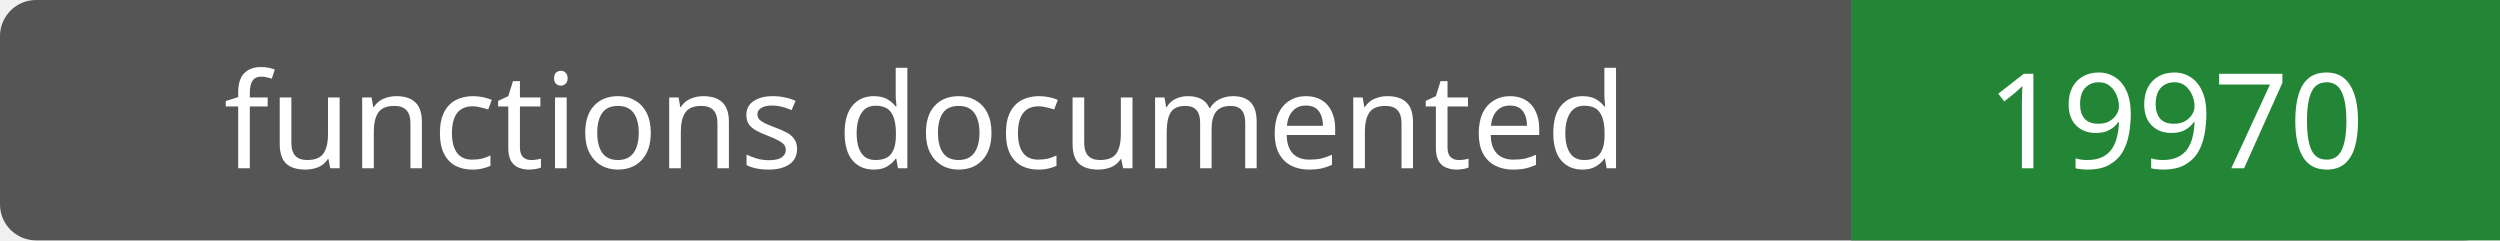
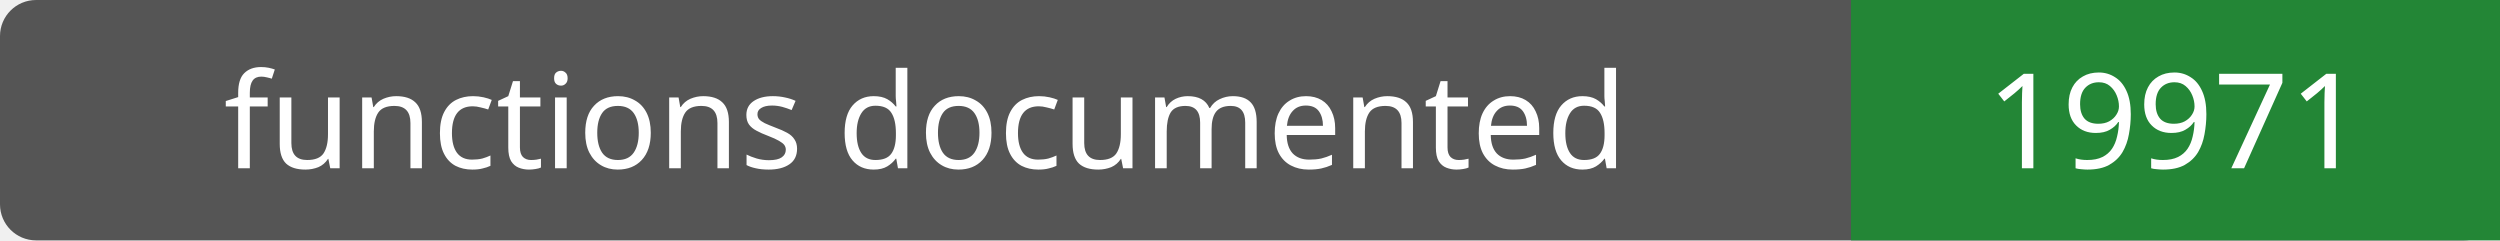
- <svg xmlns="http://www.w3.org/2000/svg" width="208" height="20" role="img" aria-label="functions documented: 19970">
+ <svg xmlns="http://www.w3.org/2000/svg" width="208" height="20" role="img" aria-label="functions documented: 19971">
  <rect width="208" height="20" rx="3" fill="#555" />
  <path fill="#238636" d="M154 0h54v20H154z" />
  <g fill="#fff" text-anchor="middle" font-family="Verdana,sans-serif" font-size="11">
    <text x="77.0" y="14">functions documented</text>
-     <text x="181.0" y="14">19970</text>
+     <text x="181.0" y="14">19971</text>
  </g>
</svg>
